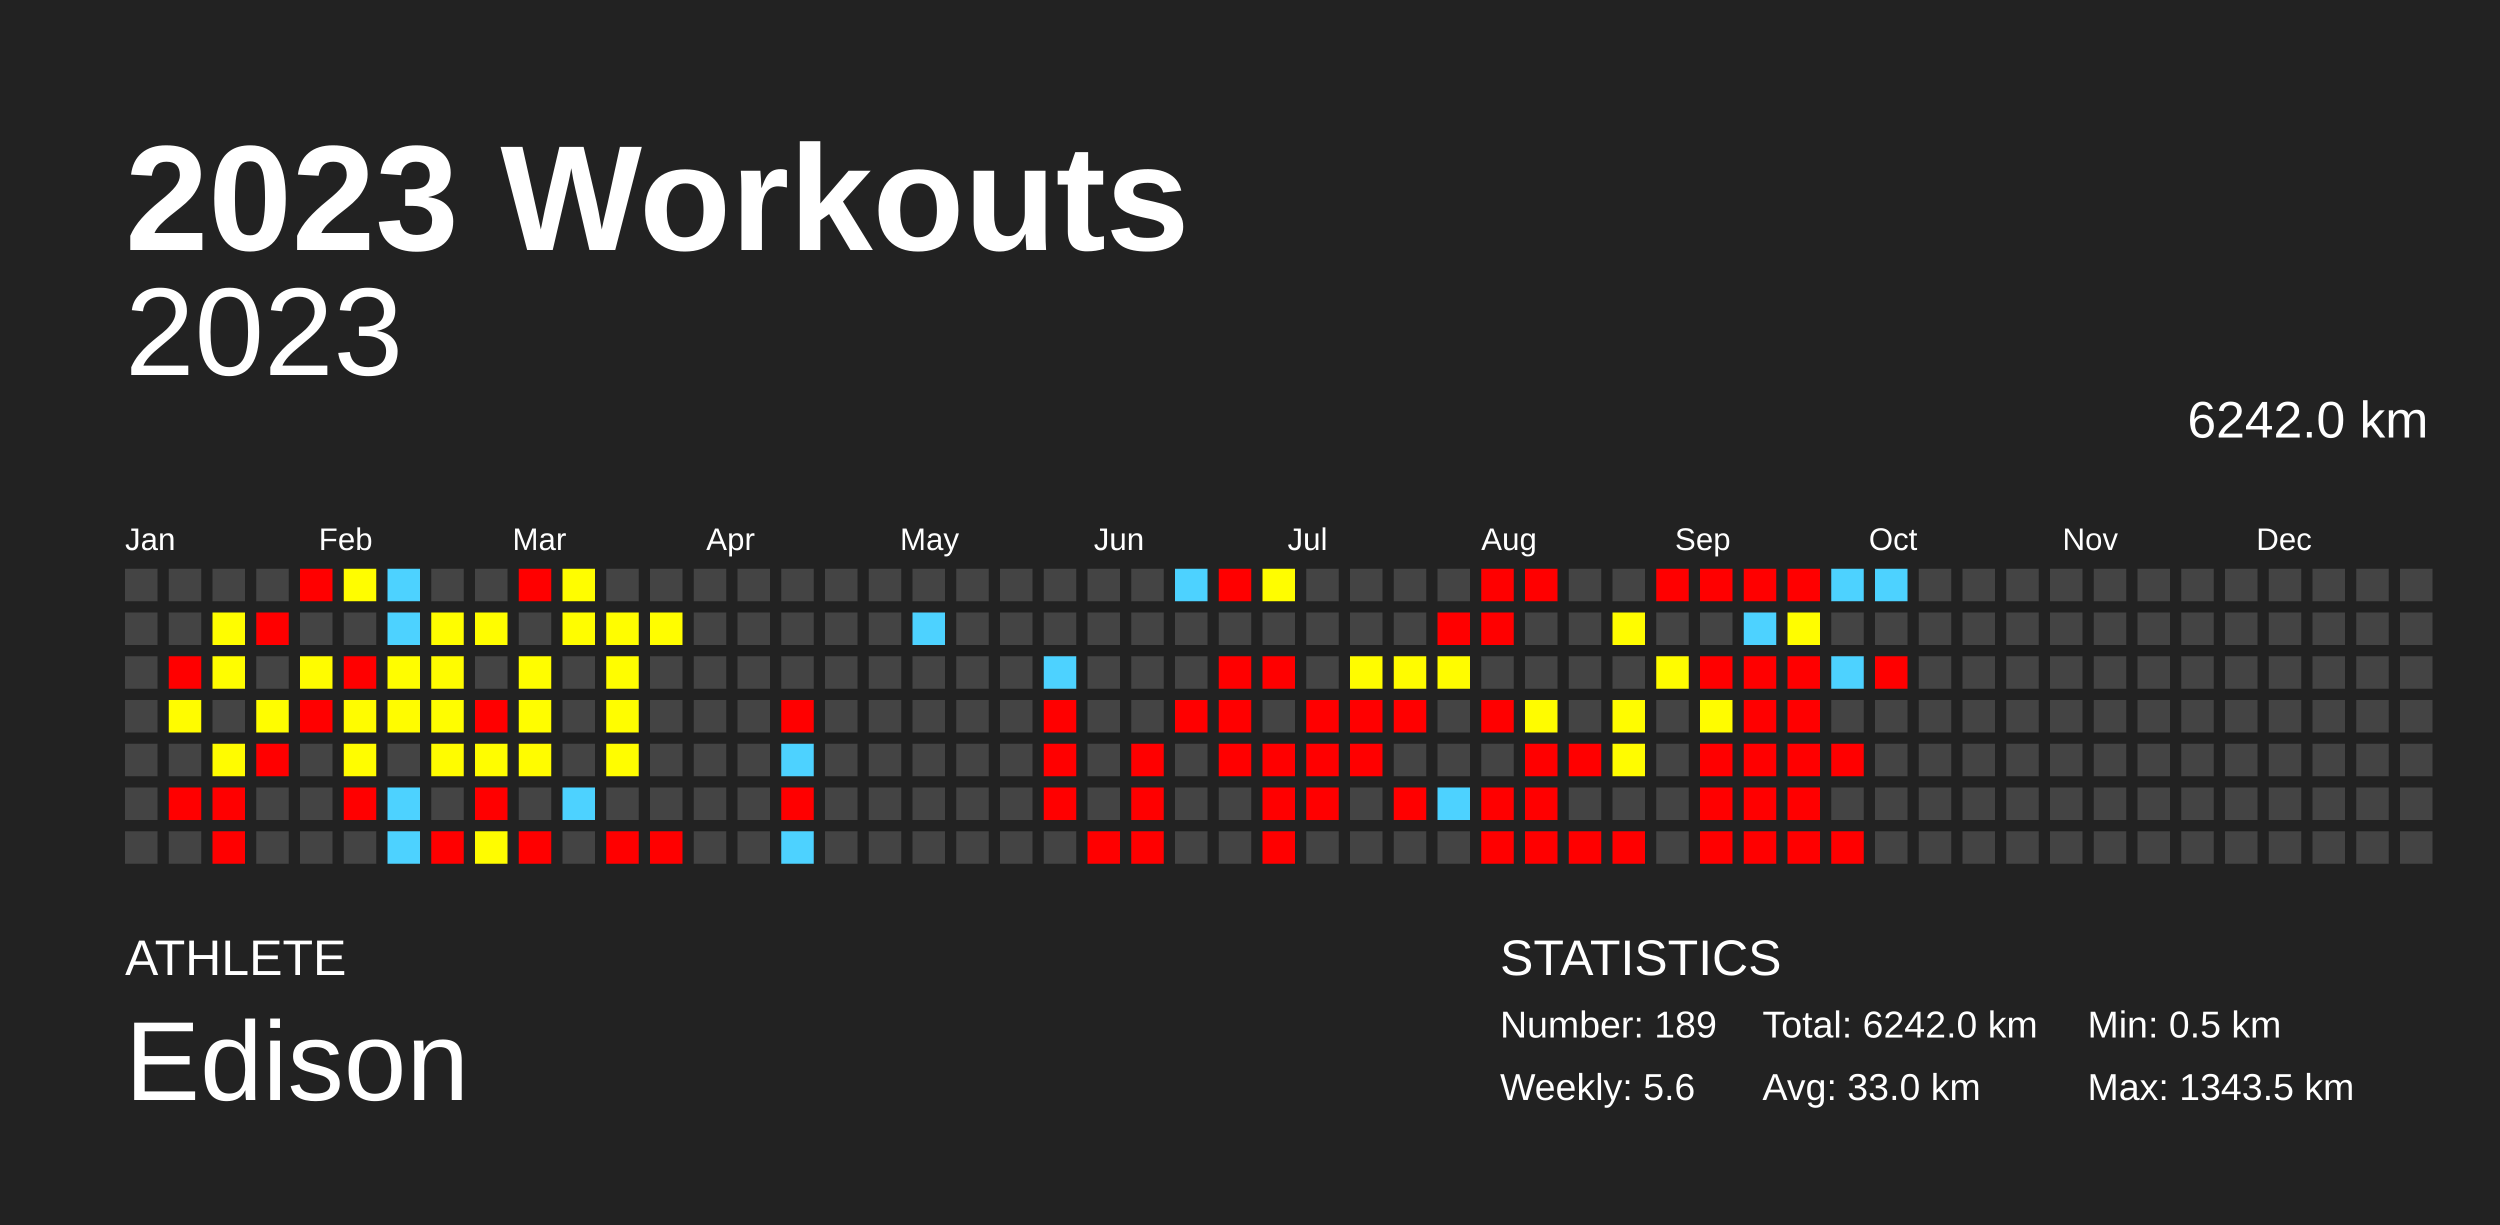
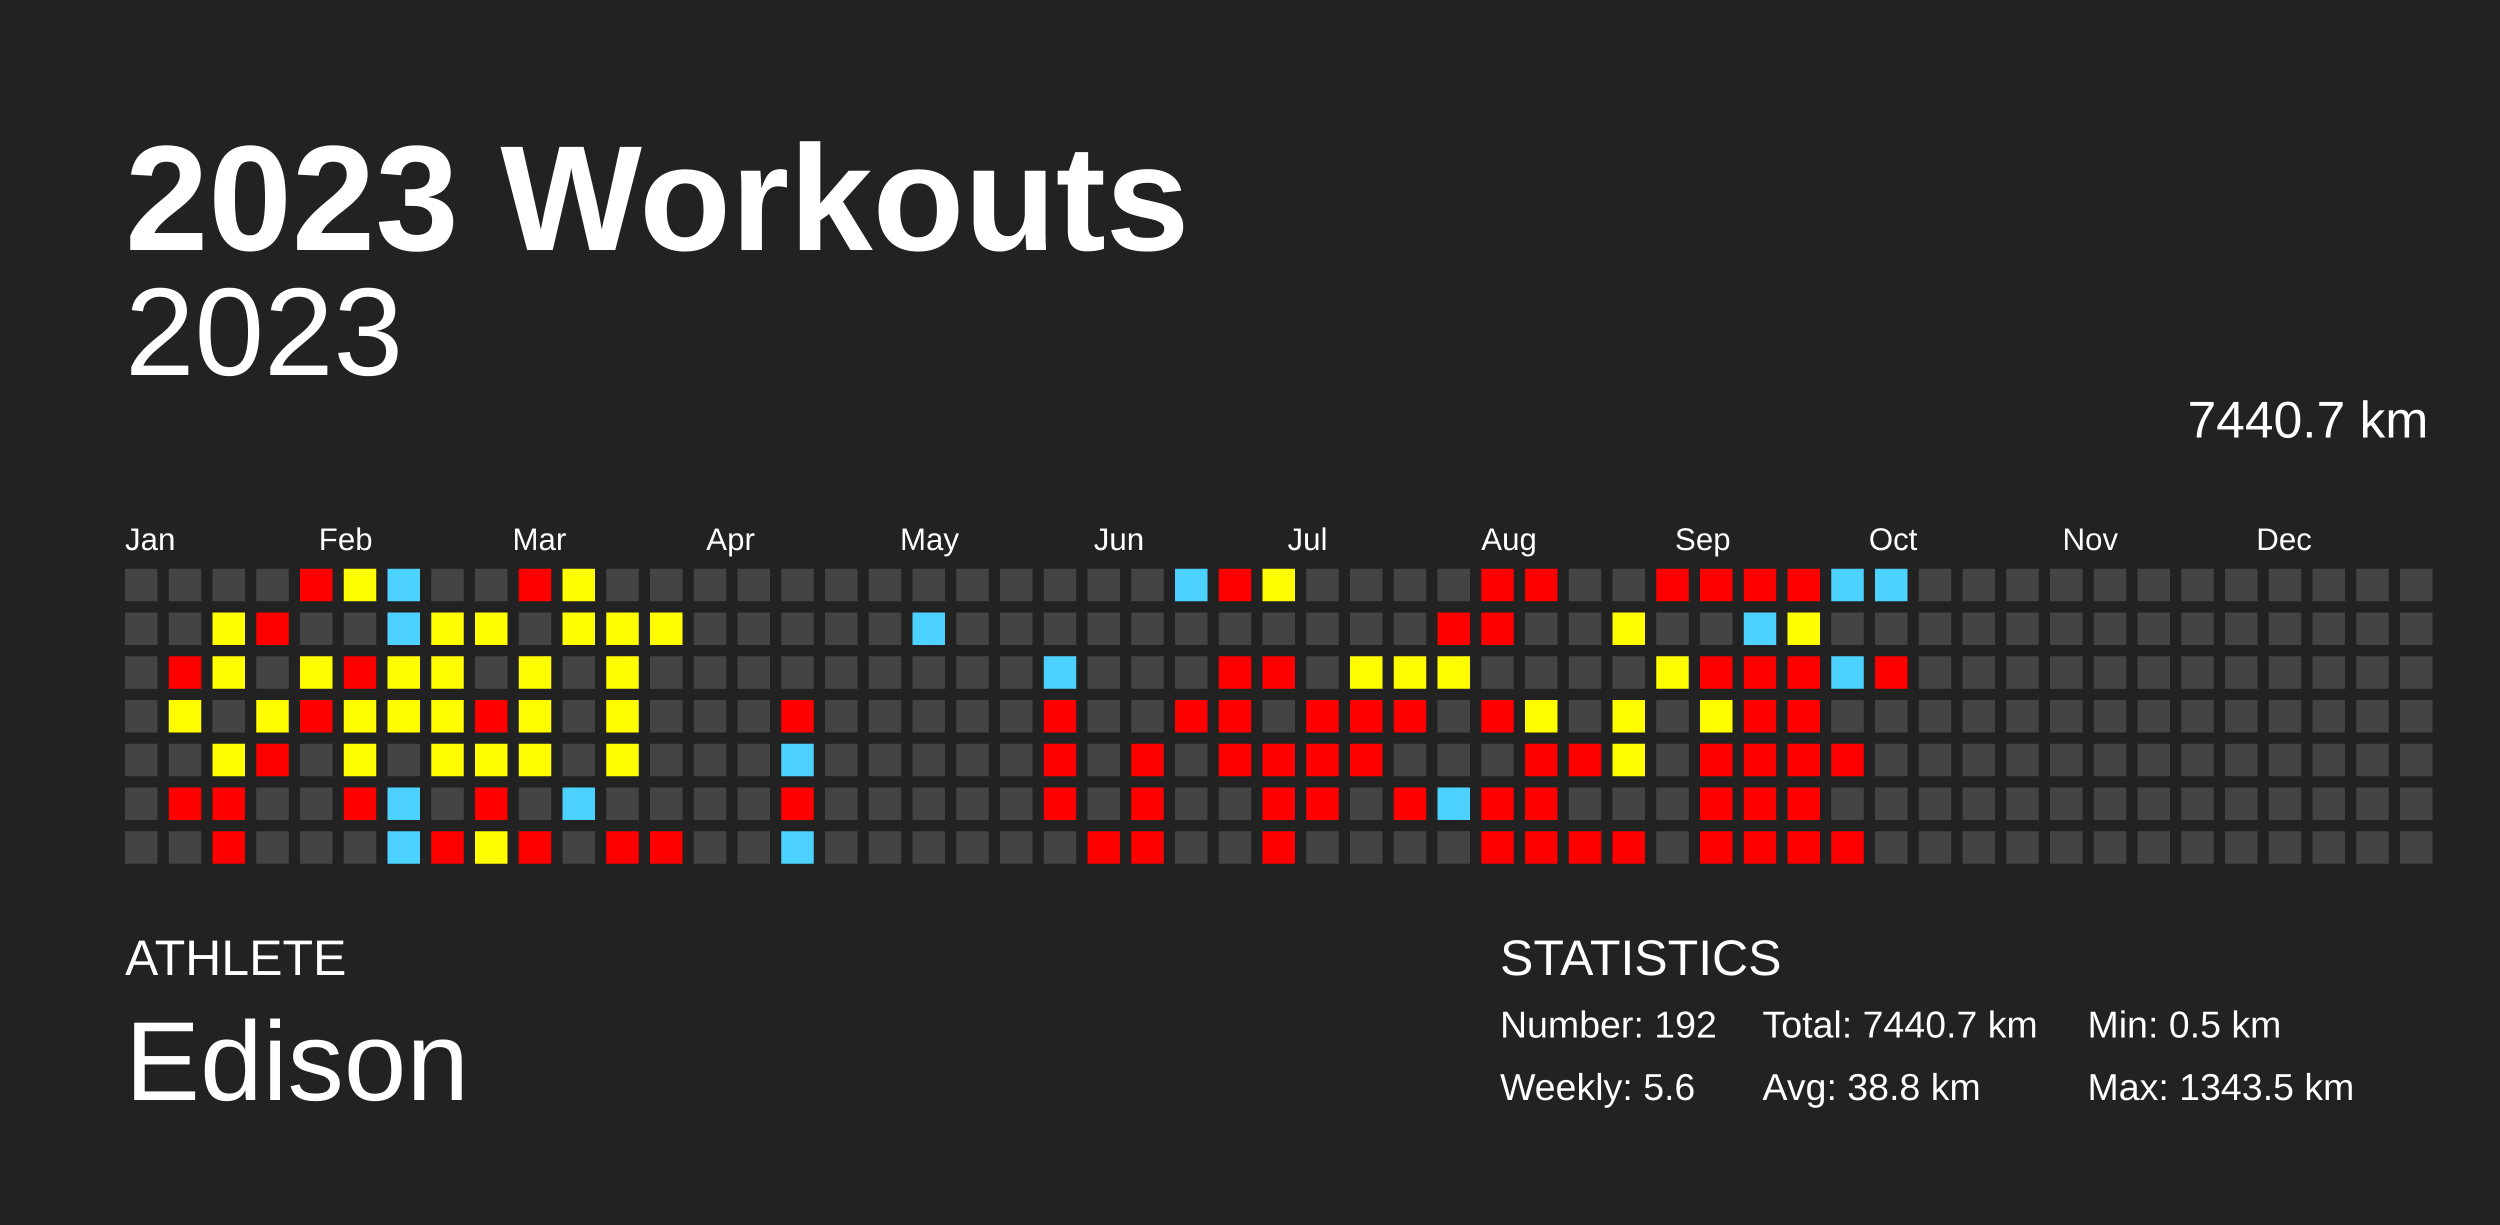
<svg xmlns="http://www.w3.org/2000/svg" baseProfile="full" height="98mm" version="1.1" viewBox="0,0,200,98" width="200mm">
  <defs />
  <rect fill="#222222" height="98" width="200" x="0" y="0" />
  <text fill="#FFFFFF" style="font-size:12px; font-family:Arial; font-weight:bold;" x="10" y="20">2023 Workouts</text>
  <text fill="#FFFFFF" style="font-size:4px; font-family:Arial" x="10" y="78">ATHLETE</text>
  <text fill="#FFFFFF" style="font-size:9px; font-family:Arial" x="10" y="88">Edison</text>
  <text fill="#FFFFFF" style="font-size:4px; font-family:Arial" x="120" y="78">STATISTICS</text>
-   <text fill="#FFFFFF" style="font-size:3px; font-family:Arial" x="120" y="83">Number: 189</text>
+   <text fill="#FFFFFF" style="font-size:3px; font-family:Arial" x="120" y="83">Number: 192</text>
  <text fill="#FFFFFF" style="font-size:3px; font-family:Arial" x="120" y="88">Weekly: 5.6</text>
-   <text fill="#FFFFFF" style="font-size:3px; font-family:Arial" x="141" y="83">Total: 6242.0 km</text>
-   <text fill="#FFFFFF" style="font-size:3px; font-family:Arial" x="141" y="88">Avg: 33.0 km</text>
+   <text fill="#FFFFFF" style="font-size:3px; font-family:Arial" x="141" y="83">Total: 7440.7 km</text>
+   <text fill="#FFFFFF" style="font-size:3px; font-family:Arial" x="141" y="88">Avg: 38.8 km</text>
  <text fill="#FFFFFF" style="font-size:3px; font-family:Arial" x="167" y="83">Min: 0.5 km</text>
  <text fill="#FFFFFF" style="font-size:3px; font-family:Arial" x="167" y="88">Max: 1343.5 km</text>
  <text alignment-baseline="hanging" fill="#FFFFFF" style="font-size:10.0px; font-family:Arial;" x="10" y="30">2023</text>
-   <text alignment-baseline="hanging" fill="#FFFFFF" style="font-size:4.125px; font-family:Arial;" x="175" y="35">6242.0 km</text>
+   <text alignment-baseline="hanging" fill="#FFFFFF" style="font-size:4.125px; font-family:Arial;" x="175" y="35">7440.7 km</text>
  <text fill="#FFFFFF" style="font-size:2.5px; font-family:Arial" x="10.0" y="44">Jan</text>
  <text fill="#FFFFFF" style="font-size:2.5px; font-family:Arial" x="25.5" y="44">Feb</text>
  <text fill="#FFFFFF" style="font-size:2.5px; font-family:Arial" x="41.0" y="44">Mar</text>
  <text fill="#FFFFFF" style="font-size:2.5px; font-family:Arial" x="56.5" y="44">Apr</text>
  <text fill="#FFFFFF" style="font-size:2.5px; font-family:Arial" x="72.0" y="44">May</text>
  <text fill="#FFFFFF" style="font-size:2.5px; font-family:Arial" x="87.5" y="44">Jun</text>
  <text fill="#FFFFFF" style="font-size:2.5px; font-family:Arial" x="103.0" y="44">Jul</text>
  <text fill="#FFFFFF" style="font-size:2.5px; font-family:Arial" x="118.5" y="44">Aug</text>
  <text fill="#FFFFFF" style="font-size:2.5px; font-family:Arial" x="134.0" y="44">Sep</text>
  <text fill="#FFFFFF" style="font-size:2.5px; font-family:Arial" x="149.5" y="44">Oct</text>
  <text fill="#FFFFFF" style="font-size:2.5px; font-family:Arial" x="165.0" y="44">Nov</text>
  <text fill="#FFFFFF" style="font-size:2.5px; font-family:Arial" x="180.5" y="44">Dec</text>
  <rect fill="#444444" height="2.6" width="2.6" x="10.0" y="45.5" />
  <rect fill="#444444" height="2.6" width="2.6" x="10.0" y="49.0" />
  <rect fill="#444444" height="2.6" width="2.6" x="10.0" y="52.5" />
  <rect fill="#444444" height="2.6" width="2.6" x="10.0" y="56.0" />
  <rect fill="#444444" height="2.6" width="2.6" x="10.0" y="59.5" />
  <rect fill="#444444" height="2.6" width="2.6" x="10.0" y="63.0" />
  <rect fill="#444444" height="2.6" width="2.6" x="10.0" y="66.5" />
  <rect fill="#444444" height="2.6" width="2.6" x="13.5" y="45.5" />
  <rect fill="#444444" height="2.6" width="2.6" x="13.5" y="49.0" />
  <rect fill="red" height="2.6" width="2.6" x="13.5" y="52.5" />
  <rect fill="#fffc00" height="2.6" width="2.6" x="13.5" y="56.0" />
  <rect fill="#444444" height="2.6" width="2.6" x="13.5" y="59.5" />
  <rect fill="red" height="2.6" width="2.6" x="13.5" y="63.0" />
  <rect fill="#444444" height="2.6" width="2.6" x="13.5" y="66.5" />
  <rect fill="#444444" height="2.6" width="2.6" x="17.0" y="45.5" />
  <rect fill="#fffd00" height="2.6" width="2.6" x="17.0" y="49.0" />
  <rect fill="#fffd00" height="2.6" width="2.6" x="17.0" y="52.5" />
  <rect fill="#444444" height="2.6" width="2.6" x="17.0" y="56.0" />
  <rect fill="#fffc00" height="2.6" width="2.6" x="17.0" y="59.5" />
  <rect fill="red" height="2.6" width="2.6" x="17.0" y="63.0" />
  <rect fill="red" height="2.6" width="2.6" x="17.0" y="66.5" />
  <rect fill="#444444" height="2.6" width="2.6" x="20.5" y="45.5" />
  <rect fill="red" height="2.6" width="2.6" x="20.5" y="49.0" />
  <rect fill="#444444" height="2.6" width="2.6" x="20.5" y="52.5" />
  <rect fill="#fffd00" height="2.6" width="2.6" x="20.5" y="56.0" />
  <rect fill="red" height="2.6" width="2.6" x="20.5" y="59.5" />
  <rect fill="#444444" height="2.6" width="2.6" x="20.5" y="63.0" />
  <rect fill="#444444" height="2.6" width="2.6" x="20.5" y="66.5" />
  <rect fill="red" height="2.6" width="2.6" x="24.0" y="45.5" />
  <rect fill="#444444" height="2.6" width="2.6" x="24.0" y="49.0" />
  <rect fill="#fffc00" height="2.6" width="2.6" x="24.0" y="52.5" />
  <rect fill="red" height="2.6" width="2.6" x="24.0" y="56.0" />
  <rect fill="#444444" height="2.6" width="2.6" x="24.0" y="59.5" />
  <rect fill="#444444" height="2.6" width="2.6" x="24.0" y="63.0" />
  <rect fill="#444444" height="2.6" width="2.6" x="24.0" y="66.5" />
  <rect fill="#fffd00" height="2.6" width="2.6" x="27.5" y="45.5" />
  <rect fill="#444444" height="2.6" width="2.6" x="27.5" y="49.0" />
  <rect fill="red" height="2.6" width="2.6" x="27.5" y="52.5" />
  <rect fill="#fffc00" height="2.6" width="2.6" x="27.5" y="56.0" />
  <rect fill="#fffd00" height="2.6" width="2.6" x="27.5" y="59.5" />
  <rect fill="red" height="2.6" width="2.6" x="27.5" y="63.0" />
  <rect fill="#444444" height="2.6" width="2.6" x="27.5" y="66.5" />
  <rect fill="#4dd2ff" height="2.6" width="2.6" x="31.0" y="45.5" />
  <rect fill="#4dd2ff" height="2.6" width="2.6" x="31.0" y="49.0" />
  <rect fill="#fffd00" height="2.6" width="2.6" x="31.0" y="52.5" />
  <rect fill="#fffc00" height="2.6" width="2.6" x="31.0" y="56.0" />
  <rect fill="#444444" height="2.6" width="2.6" x="31.0" y="59.5" />
  <rect fill="#4dd2ff" height="2.6" width="2.6" x="31.0" y="63.0" />
  <rect fill="#4dd2ff" height="2.6" width="2.6" x="31.0" y="66.5" />
  <rect fill="#444444" height="2.6" width="2.6" x="34.5" y="45.5" />
  <rect fill="#fffd00" height="2.6" width="2.6" x="34.5" y="49.0" />
  <rect fill="#fffc00" height="2.6" width="2.6" x="34.5" y="52.5" />
  <rect fill="#fffd00" height="2.6" width="2.6" x="34.5" y="56.0" />
  <rect fill="#fffc00" height="2.6" width="2.6" x="34.5" y="59.5" />
  <rect fill="#444444" height="2.6" width="2.6" x="34.5" y="63.0" />
  <rect fill="red" height="2.6" width="2.6" x="34.5" y="66.5" />
  <rect fill="#444444" height="2.6" width="2.6" x="38.0" y="45.5" />
  <rect fill="#fffd00" height="2.6" width="2.6" x="38.0" y="49.0" />
  <rect fill="#444444" height="2.6" width="2.6" x="38.0" y="52.5" />
  <rect fill="red" height="2.6" width="2.6" x="38.0" y="56.0" />
  <rect fill="#fffd00" height="2.6" width="2.6" x="38.0" y="59.5" />
  <rect fill="red" height="2.6" width="2.6" x="38.0" y="63.0" />
  <rect fill="#fffc00" height="2.6" width="2.6" x="38.0" y="66.5" />
  <rect fill="red" height="2.6" width="2.6" x="41.5" y="45.5" />
  <rect fill="#444444" height="2.6" width="2.6" x="41.5" y="49.0" />
  <rect fill="#fffd00" height="2.6" width="2.6" x="41.5" y="52.5" />
  <rect fill="#fffd00" height="2.6" width="2.6" x="41.5" y="56.0" />
  <rect fill="#fffc00" height="2.6" width="2.6" x="41.5" y="59.5" />
  <rect fill="#444444" height="2.6" width="2.6" x="41.5" y="63.0" />
  <rect fill="red" height="2.6" width="2.6" x="41.5" y="66.5" />
  <rect fill="#fffd00" height="2.6" width="2.6" x="45.0" y="45.5" />
  <rect fill="#fffd00" height="2.6" width="2.6" x="45.0" y="49.0" />
  <rect fill="#444444" height="2.6" width="2.6" x="45.0" y="52.5" />
  <rect fill="#444444" height="2.6" width="2.6" x="45.0" y="56.0" />
  <rect fill="#444444" height="2.6" width="2.6" x="45.0" y="59.5" />
  <rect fill="#4dd2ff" height="2.6" width="2.6" x="45.0" y="63.0" />
  <rect fill="#444444" height="2.6" width="2.6" x="45.0" y="66.5" />
  <rect fill="#444444" height="2.6" width="2.6" x="48.5" y="45.5" />
  <rect fill="#fffd00" height="2.6" width="2.6" x="48.5" y="49.0" />
  <rect fill="#fffd00" height="2.6" width="2.6" x="48.5" y="52.5" />
  <rect fill="#fffd00" height="2.6" width="2.6" x="48.5" y="56.0" />
  <rect fill="#fffd00" height="2.6" width="2.6" x="48.5" y="59.5" />
  <rect fill="#444444" height="2.6" width="2.6" x="48.5" y="63.0" />
  <rect fill="red" height="2.6" width="2.6" x="48.5" y="66.5" />
  <rect fill="#444444" height="2.6" width="2.6" x="52.0" y="45.5" />
  <rect fill="#fffd00" height="2.6" width="2.6" x="52.0" y="49.0" />
  <rect fill="#444444" height="2.6" width="2.6" x="52.0" y="52.5" />
  <rect fill="#444444" height="2.6" width="2.6" x="52.0" y="56.0" />
  <rect fill="#444444" height="2.6" width="2.6" x="52.0" y="59.5" />
  <rect fill="#444444" height="2.6" width="2.6" x="52.0" y="63.0" />
  <rect fill="red" height="2.6" width="2.6" x="52.0" y="66.5" />
  <rect fill="#444444" height="2.6" width="2.6" x="55.5" y="45.5" />
  <rect fill="#444444" height="2.6" width="2.6" x="55.5" y="49.0" />
  <rect fill="#444444" height="2.6" width="2.6" x="55.5" y="52.5" />
  <rect fill="#444444" height="2.6" width="2.6" x="55.5" y="56.0" />
  <rect fill="#444444" height="2.6" width="2.6" x="55.5" y="59.5" />
  <rect fill="#444444" height="2.6" width="2.6" x="55.5" y="63.0" />
  <rect fill="#444444" height="2.6" width="2.6" x="55.5" y="66.5" />
  <rect fill="#444444" height="2.6" width="2.6" x="59.0" y="45.5" />
  <rect fill="#444444" height="2.6" width="2.6" x="59.0" y="49.0" />
  <rect fill="#444444" height="2.6" width="2.6" x="59.0" y="52.5" />
  <rect fill="#444444" height="2.6" width="2.6" x="59.0" y="56.0" />
  <rect fill="#444444" height="2.6" width="2.6" x="59.0" y="59.5" />
  <rect fill="#444444" height="2.6" width="2.6" x="59.0" y="63.0" />
  <rect fill="#444444" height="2.6" width="2.6" x="59.0" y="66.5" />
  <rect fill="#444444" height="2.6" width="2.6" x="62.5" y="45.5" />
  <rect fill="#444444" height="2.6" width="2.6" x="62.5" y="49.0" />
  <rect fill="#444444" height="2.6" width="2.6" x="62.5" y="52.5" />
  <rect fill="red" height="2.6" width="2.6" x="62.5" y="56.0" />
  <rect fill="#4dd2ff" height="2.6" width="2.6" x="62.5" y="59.5" />
  <rect fill="red" height="2.6" width="2.6" x="62.5" y="63.0" />
  <rect fill="#4dd2ff" height="2.6" width="2.6" x="62.5" y="66.5" />
  <rect fill="#444444" height="2.6" width="2.6" x="66.0" y="45.5" />
  <rect fill="#444444" height="2.6" width="2.6" x="66.0" y="49.0" />
  <rect fill="#444444" height="2.6" width="2.6" x="66.0" y="52.5" />
  <rect fill="#444444" height="2.6" width="2.6" x="66.0" y="56.0" />
  <rect fill="#444444" height="2.6" width="2.6" x="66.0" y="59.5" />
  <rect fill="#444444" height="2.6" width="2.6" x="66.0" y="63.0" />
  <rect fill="#444444" height="2.6" width="2.6" x="66.0" y="66.5" />
  <rect fill="#444444" height="2.6" width="2.6" x="69.5" y="45.5" />
  <rect fill="#444444" height="2.6" width="2.6" x="69.5" y="49.0" />
  <rect fill="#444444" height="2.6" width="2.6" x="69.5" y="52.5" />
  <rect fill="#444444" height="2.6" width="2.6" x="69.5" y="56.0" />
  <rect fill="#444444" height="2.6" width="2.6" x="69.5" y="59.5" />
  <rect fill="#444444" height="2.6" width="2.6" x="69.5" y="63.0" />
  <rect fill="#444444" height="2.6" width="2.6" x="69.5" y="66.5" />
  <rect fill="#444444" height="2.6" width="2.6" x="73.0" y="45.5" />
  <rect fill="#4dd2ff" height="2.6" width="2.6" x="73.0" y="49.0" />
  <rect fill="#444444" height="2.6" width="2.6" x="73.0" y="52.5" />
  <rect fill="#444444" height="2.6" width="2.6" x="73.0" y="56.0" />
  <rect fill="#444444" height="2.6" width="2.6" x="73.0" y="59.5" />
  <rect fill="#444444" height="2.6" width="2.6" x="73.0" y="63.0" />
  <rect fill="#444444" height="2.6" width="2.6" x="73.0" y="66.5" />
  <rect fill="#444444" height="2.6" width="2.6" x="76.5" y="45.5" />
  <rect fill="#444444" height="2.6" width="2.6" x="76.5" y="49.0" />
  <rect fill="#444444" height="2.6" width="2.6" x="76.5" y="52.5" />
  <rect fill="#444444" height="2.6" width="2.6" x="76.5" y="56.0" />
  <rect fill="#444444" height="2.6" width="2.6" x="76.5" y="59.5" />
  <rect fill="#444444" height="2.6" width="2.6" x="76.5" y="63.0" />
  <rect fill="#444444" height="2.6" width="2.6" x="76.5" y="66.5" />
  <rect fill="#444444" height="2.6" width="2.6" x="80.0" y="45.5" />
  <rect fill="#444444" height="2.6" width="2.6" x="80.0" y="49.0" />
  <rect fill="#444444" height="2.6" width="2.6" x="80.0" y="52.5" />
  <rect fill="#444444" height="2.6" width="2.6" x="80.0" y="56.0" />
  <rect fill="#444444" height="2.6" width="2.6" x="80.0" y="59.5" />
  <rect fill="#444444" height="2.6" width="2.6" x="80.0" y="63.0" />
  <rect fill="#444444" height="2.6" width="2.6" x="80.0" y="66.5" />
  <rect fill="#444444" height="2.6" width="2.6" x="83.5" y="45.5" />
  <rect fill="#444444" height="2.6" width="2.6" x="83.5" y="49.0" />
  <rect fill="#4dd2ff" height="2.6" width="2.6" x="83.5" y="52.5" />
  <rect fill="red" height="2.6" width="2.6" x="83.5" y="56.0" />
  <rect fill="red" height="2.6" width="2.6" x="83.5" y="59.5" />
  <rect fill="red" height="2.6" width="2.6" x="83.5" y="63.0" />
  <rect fill="#444444" height="2.6" width="2.6" x="83.5" y="66.5" />
  <rect fill="#444444" height="2.6" width="2.6" x="87.0" y="45.5" />
  <rect fill="#444444" height="2.6" width="2.6" x="87.0" y="49.0" />
  <rect fill="#444444" height="2.6" width="2.6" x="87.0" y="52.5" />
  <rect fill="#444444" height="2.6" width="2.6" x="87.0" y="56.0" />
  <rect fill="#444444" height="2.6" width="2.6" x="87.0" y="59.5" />
  <rect fill="#444444" height="2.6" width="2.6" x="87.0" y="63.0" />
  <rect fill="red" height="2.6" width="2.6" x="87.0" y="66.5" />
  <rect fill="#444444" height="2.6" width="2.6" x="90.5" y="45.5" />
  <rect fill="#444444" height="2.6" width="2.6" x="90.5" y="49.0" />
  <rect fill="#444444" height="2.6" width="2.6" x="90.5" y="52.5" />
  <rect fill="#444444" height="2.6" width="2.6" x="90.5" y="56.0" />
  <rect fill="red" height="2.6" width="2.6" x="90.5" y="59.5" />
  <rect fill="red" height="2.6" width="2.6" x="90.5" y="63.0" />
  <rect fill="red" height="2.6" width="2.6" x="90.5" y="66.5" />
  <rect fill="#4dd2ff" height="2.6" width="2.6" x="94.0" y="45.5" />
  <rect fill="#444444" height="2.6" width="2.6" x="94.0" y="49.0" />
  <rect fill="#444444" height="2.6" width="2.6" x="94.0" y="52.5" />
  <rect fill="red" height="2.6" width="2.6" x="94.0" y="56.0" />
  <rect fill="#444444" height="2.6" width="2.6" x="94.0" y="59.5" />
  <rect fill="#444444" height="2.6" width="2.6" x="94.0" y="63.0" />
  <rect fill="#444444" height="2.6" width="2.6" x="94.0" y="66.5" />
  <rect fill="red" height="2.6" width="2.6" x="97.5" y="45.5" />
  <rect fill="#444444" height="2.6" width="2.6" x="97.5" y="49.0" />
  <rect fill="red" height="2.6" width="2.6" x="97.5" y="52.5" />
  <rect fill="red" height="2.6" width="2.6" x="97.5" y="56.0" />
  <rect fill="red" height="2.6" width="2.6" x="97.5" y="59.5" />
  <rect fill="#444444" height="2.6" width="2.6" x="97.5" y="63.0" />
  <rect fill="#444444" height="2.6" width="2.6" x="97.5" y="66.5" />
  <rect fill="#fffd00" height="2.6" width="2.6" x="101.0" y="45.5" />
  <rect fill="#444444" height="2.6" width="2.6" x="101.0" y="49.0" />
  <rect fill="red" height="2.6" width="2.6" x="101.0" y="52.5" />
  <rect fill="#444444" height="2.6" width="2.6" x="101.0" y="56.0" />
  <rect fill="red" height="2.6" width="2.6" x="101.0" y="59.5" />
  <rect fill="red" height="2.6" width="2.6" x="101.0" y="63.0" />
  <rect fill="red" height="2.6" width="2.6" x="101.0" y="66.5" />
  <rect fill="#444444" height="2.6" width="2.6" x="104.5" y="45.5" />
  <rect fill="#444444" height="2.6" width="2.6" x="104.5" y="49.0" />
  <rect fill="#444444" height="2.6" width="2.6" x="104.5" y="52.5" />
  <rect fill="red" height="2.6" width="2.6" x="104.5" y="56.0" />
  <rect fill="red" height="2.6" width="2.6" x="104.5" y="59.5" />
  <rect fill="red" height="2.6" width="2.6" x="104.5" y="63.0" />
  <rect fill="#444444" height="2.6" width="2.6" x="104.5" y="66.5" />
  <rect fill="#444444" height="2.6" width="2.6" x="108.0" y="45.5" />
  <rect fill="#444444" height="2.6" width="2.6" x="108.0" y="49.0" />
  <rect fill="#fffc00" height="2.6" width="2.6" x="108.0" y="52.5" />
  <rect fill="red" height="2.6" width="2.6" x="108.0" y="56.0" />
  <rect fill="red" height="2.6" width="2.6" x="108.0" y="59.5" />
  <rect fill="#444444" height="2.6" width="2.6" x="108.0" y="63.0" />
  <rect fill="#444444" height="2.6" width="2.6" x="108.0" y="66.5" />
  <rect fill="#444444" height="2.6" width="2.6" x="111.5" y="45.5" />
  <rect fill="#444444" height="2.6" width="2.6" x="111.5" y="49.0" />
  <rect fill="#fffc00" height="2.6" width="2.6" x="111.5" y="52.5" />
  <rect fill="red" height="2.6" width="2.6" x="111.5" y="56.0" />
  <rect fill="#444444" height="2.6" width="2.6" x="111.5" y="59.5" />
  <rect fill="red" height="2.6" width="2.6" x="111.5" y="63.0" />
  <rect fill="#444444" height="2.6" width="2.6" x="111.5" y="66.5" />
  <rect fill="#444444" height="2.6" width="2.6" x="115.0" y="45.5" />
  <rect fill="red" height="2.6" width="2.6" x="115.0" y="49.0" />
  <rect fill="#fffc00" height="2.6" width="2.6" x="115.0" y="52.5" />
  <rect fill="#444444" height="2.6" width="2.6" x="115.0" y="56.0" />
  <rect fill="#444444" height="2.6" width="2.6" x="115.0" y="59.5" />
  <rect fill="#4dd2ff" height="2.6" width="2.6" x="115.0" y="63.0" />
  <rect fill="#444444" height="2.6" width="2.6" x="115.0" y="66.5" />
  <rect fill="red" height="2.6" width="2.6" x="118.5" y="45.5" />
  <rect fill="red" height="2.6" width="2.6" x="118.5" y="49.0" />
  <rect fill="#444444" height="2.6" width="2.6" x="118.5" y="52.5" />
  <rect fill="red" height="2.6" width="2.6" x="118.5" y="56.0" />
  <rect fill="#444444" height="2.6" width="2.6" x="118.5" y="59.5" />
  <rect fill="red" height="2.6" width="2.6" x="118.5" y="63.0" />
  <rect fill="red" height="2.6" width="2.6" x="118.5" y="66.5" />
  <rect fill="red" height="2.6" width="2.6" x="122.0" y="45.5" />
  <rect fill="#444444" height="2.6" width="2.6" x="122.0" y="49.0" />
  <rect fill="#444444" height="2.6" width="2.6" x="122.0" y="52.5" />
  <rect fill="#fffc00" height="2.6" width="2.6" x="122.0" y="56.0" />
  <rect fill="red" height="2.6" width="2.6" x="122.0" y="59.5" />
  <rect fill="red" height="2.6" width="2.6" x="122.0" y="63.0" />
  <rect fill="red" height="2.6" width="2.6" x="122.0" y="66.5" />
  <rect fill="#444444" height="2.6" width="2.6" x="125.5" y="45.5" />
  <rect fill="#444444" height="2.6" width="2.6" x="125.5" y="49.0" />
  <rect fill="#444444" height="2.6" width="2.6" x="125.5" y="52.5" />
  <rect fill="#444444" height="2.6" width="2.6" x="125.5" y="56.0" />
  <rect fill="red" height="2.6" width="2.6" x="125.5" y="59.5" />
  <rect fill="#444444" height="2.6" width="2.6" x="125.5" y="63.0" />
  <rect fill="red" height="2.6" width="2.6" x="125.5" y="66.5" />
  <rect fill="#444444" height="2.6" width="2.6" x="129.0" y="45.5" />
  <rect fill="#fffc00" height="2.6" width="2.6" x="129.0" y="49.0" />
  <rect fill="#444444" height="2.6" width="2.6" x="129.0" y="52.5" />
  <rect fill="#fffc00" height="2.6" width="2.6" x="129.0" y="56.0" />
  <rect fill="#fffc00" height="2.6" width="2.6" x="129.0" y="59.5" />
  <rect fill="#444444" height="2.6" width="2.6" x="129.0" y="63.0" />
  <rect fill="red" height="2.6" width="2.6" x="129.0" y="66.5" />
  <rect fill="red" height="2.6" width="2.6" x="132.5" y="45.5" />
  <rect fill="#444444" height="2.6" width="2.6" x="132.5" y="49.0" />
  <rect fill="#fffc00" height="2.6" width="2.6" x="132.5" y="52.5" />
  <rect fill="#444444" height="2.6" width="2.6" x="132.5" y="56.0" />
  <rect fill="#444444" height="2.6" width="2.6" x="132.5" y="59.5" />
  <rect fill="#444444" height="2.6" width="2.6" x="132.5" y="63.0" />
  <rect fill="#444444" height="2.6" width="2.6" x="132.5" y="66.5" />
  <rect fill="red" height="2.6" width="2.6" x="136.0" y="45.5" />
  <rect fill="#444444" height="2.6" width="2.6" x="136.0" y="49.0" />
  <rect fill="red" height="2.6" width="2.6" x="136.0" y="52.5" />
  <rect fill="#fffc00" height="2.6" width="2.6" x="136.0" y="56.0" />
  <rect fill="red" height="2.6" width="2.6" x="136.0" y="59.5" />
  <rect fill="red" height="2.6" width="2.6" x="136.0" y="63.0" />
  <rect fill="red" height="2.6" width="2.6" x="136.0" y="66.5" />
  <rect fill="red" height="2.6" width="2.6" x="139.5" y="45.5" />
  <rect fill="#4dd2ff" height="2.6" width="2.6" x="139.5" y="49.0" />
  <rect fill="red" height="2.6" width="2.6" x="139.5" y="52.5" />
  <rect fill="red" height="2.6" width="2.6" x="139.5" y="56.0" />
  <rect fill="red" height="2.6" width="2.6" x="139.5" y="59.5" />
  <rect fill="red" height="2.6" width="2.6" x="139.5" y="63.0" />
  <rect fill="red" height="2.6" width="2.6" x="139.5" y="66.5" />
  <rect fill="red" height="2.6" width="2.6" x="143.0" y="45.5" />
  <rect fill="#fffd00" height="2.6" width="2.6" x="143.0" y="49.0" />
  <rect fill="red" height="2.6" width="2.6" x="143.0" y="52.5" />
  <rect fill="red" height="2.6" width="2.6" x="143.0" y="56.0" />
  <rect fill="red" height="2.6" width="2.6" x="143.0" y="59.5" />
  <rect fill="red" height="2.6" width="2.6" x="143.0" y="63.0" />
  <rect fill="red" height="2.6" width="2.6" x="143.0" y="66.5" />
  <rect fill="#4dd2ff" height="2.6" width="2.6" x="146.5" y="45.5" />
  <rect fill="#444444" height="2.6" width="2.6" x="146.5" y="49.0" />
  <rect fill="#4dd2ff" height="2.6" width="2.6" x="146.5" y="52.5" />
  <rect fill="#444444" height="2.6" width="2.6" x="146.5" y="56.0" />
  <rect fill="red" height="2.6" width="2.6" x="146.5" y="59.5" />
  <rect fill="#444444" height="2.6" width="2.6" x="146.5" y="63.0" />
  <rect fill="red" height="2.6" width="2.6" x="146.5" y="66.5" />
  <rect fill="#4dd2ff" height="2.6" width="2.6" x="150.0" y="45.5" />
  <rect fill="#444444" height="2.6" width="2.6" x="150.0" y="49.0" />
  <rect fill="red" height="2.6" width="2.6" x="150.0" y="52.5" />
  <rect fill="#444444" height="2.6" width="2.6" x="150.0" y="56.0" />
  <rect fill="#444444" height="2.6" width="2.6" x="150.0" y="59.5" />
  <rect fill="#444444" height="2.6" width="2.6" x="150.0" y="63.0" />
  <rect fill="#444444" height="2.6" width="2.6" x="150.0" y="66.5" />
  <rect fill="#444444" height="2.6" width="2.6" x="153.5" y="45.5" />
  <rect fill="#444444" height="2.6" width="2.6" x="153.5" y="49.0" />
  <rect fill="#444444" height="2.6" width="2.6" x="153.5" y="52.5" />
  <rect fill="#444444" height="2.6" width="2.6" x="153.5" y="56.0" />
  <rect fill="#444444" height="2.6" width="2.6" x="153.5" y="59.5" />
  <rect fill="#444444" height="2.6" width="2.6" x="153.5" y="63.0" />
  <rect fill="#444444" height="2.6" width="2.6" x="153.5" y="66.5" />
  <rect fill="#444444" height="2.6" width="2.6" x="157.0" y="45.5" />
  <rect fill="#444444" height="2.6" width="2.6" x="157.0" y="49.0" />
  <rect fill="#444444" height="2.6" width="2.6" x="157.0" y="52.5" />
  <rect fill="#444444" height="2.6" width="2.6" x="157.0" y="56.0" />
  <rect fill="#444444" height="2.6" width="2.6" x="157.0" y="59.5" />
  <rect fill="#444444" height="2.6" width="2.6" x="157.0" y="63.0" />
  <rect fill="#444444" height="2.6" width="2.6" x="157.0" y="66.5" />
  <rect fill="#444444" height="2.6" width="2.6" x="160.5" y="45.5" />
  <rect fill="#444444" height="2.6" width="2.6" x="160.5" y="49.0" />
  <rect fill="#444444" height="2.6" width="2.6" x="160.5" y="52.5" />
  <rect fill="#444444" height="2.6" width="2.6" x="160.5" y="56.0" />
  <rect fill="#444444" height="2.6" width="2.6" x="160.5" y="59.5" />
  <rect fill="#444444" height="2.6" width="2.6" x="160.5" y="63.0" />
  <rect fill="#444444" height="2.6" width="2.6" x="160.5" y="66.5" />
  <rect fill="#444444" height="2.6" width="2.6" x="164.0" y="45.5" />
  <rect fill="#444444" height="2.6" width="2.6" x="164.0" y="49.0" />
  <rect fill="#444444" height="2.6" width="2.6" x="164.0" y="52.5" />
  <rect fill="#444444" height="2.6" width="2.6" x="164.0" y="56.0" />
  <rect fill="#444444" height="2.6" width="2.6" x="164.0" y="59.5" />
  <rect fill="#444444" height="2.6" width="2.6" x="164.0" y="63.0" />
  <rect fill="#444444" height="2.6" width="2.6" x="164.0" y="66.5" />
  <rect fill="#444444" height="2.6" width="2.6" x="167.5" y="45.5" />
  <rect fill="#444444" height="2.6" width="2.6" x="167.5" y="49.0" />
  <rect fill="#444444" height="2.6" width="2.6" x="167.5" y="52.5" />
  <rect fill="#444444" height="2.6" width="2.6" x="167.5" y="56.0" />
  <rect fill="#444444" height="2.6" width="2.6" x="167.5" y="59.5" />
  <rect fill="#444444" height="2.6" width="2.6" x="167.5" y="63.0" />
  <rect fill="#444444" height="2.6" width="2.6" x="167.5" y="66.5" />
  <rect fill="#444444" height="2.6" width="2.6" x="171.0" y="45.5" />
  <rect fill="#444444" height="2.6" width="2.6" x="171.0" y="49.0" />
  <rect fill="#444444" height="2.6" width="2.6" x="171.0" y="52.5" />
  <rect fill="#444444" height="2.6" width="2.6" x="171.0" y="56.0" />
  <rect fill="#444444" height="2.6" width="2.6" x="171.0" y="59.5" />
  <rect fill="#444444" height="2.6" width="2.6" x="171.0" y="63.0" />
  <rect fill="#444444" height="2.6" width="2.6" x="171.0" y="66.5" />
  <rect fill="#444444" height="2.6" width="2.6" x="174.5" y="45.5" />
  <rect fill="#444444" height="2.6" width="2.6" x="174.5" y="49.0" />
  <rect fill="#444444" height="2.6" width="2.6" x="174.5" y="52.5" />
  <rect fill="#444444" height="2.6" width="2.6" x="174.5" y="56.0" />
  <rect fill="#444444" height="2.6" width="2.6" x="174.5" y="59.5" />
  <rect fill="#444444" height="2.6" width="2.6" x="174.5" y="63.0" />
  <rect fill="#444444" height="2.6" width="2.6" x="174.5" y="66.5" />
  <rect fill="#444444" height="2.6" width="2.6" x="178.0" y="45.5" />
  <rect fill="#444444" height="2.6" width="2.6" x="178.0" y="49.0" />
  <rect fill="#444444" height="2.6" width="2.6" x="178.0" y="52.5" />
  <rect fill="#444444" height="2.6" width="2.6" x="178.0" y="56.0" />
  <rect fill="#444444" height="2.6" width="2.6" x="178.0" y="59.5" />
  <rect fill="#444444" height="2.6" width="2.6" x="178.0" y="63.0" />
  <rect fill="#444444" height="2.6" width="2.6" x="178.0" y="66.5" />
  <rect fill="#444444" height="2.6" width="2.6" x="181.5" y="45.5" />
  <rect fill="#444444" height="2.6" width="2.6" x="181.5" y="49.0" />
  <rect fill="#444444" height="2.6" width="2.6" x="181.5" y="52.5" />
  <rect fill="#444444" height="2.6" width="2.6" x="181.5" y="56.0" />
  <rect fill="#444444" height="2.6" width="2.6" x="181.5" y="59.5" />
  <rect fill="#444444" height="2.6" width="2.6" x="181.5" y="63.0" />
  <rect fill="#444444" height="2.6" width="2.6" x="181.5" y="66.5" />
  <rect fill="#444444" height="2.6" width="2.6" x="185.0" y="45.5" />
  <rect fill="#444444" height="2.6" width="2.6" x="185.0" y="49.0" />
  <rect fill="#444444" height="2.6" width="2.6" x="185.0" y="52.5" />
  <rect fill="#444444" height="2.6" width="2.6" x="185.0" y="56.0" />
  <rect fill="#444444" height="2.6" width="2.6" x="185.0" y="59.5" />
  <rect fill="#444444" height="2.6" width="2.6" x="185.0" y="63.0" />
  <rect fill="#444444" height="2.6" width="2.6" x="185.0" y="66.5" />
  <rect fill="#444444" height="2.6" width="2.6" x="188.5" y="45.5" />
  <rect fill="#444444" height="2.6" width="2.6" x="188.5" y="49.0" />
  <rect fill="#444444" height="2.6" width="2.6" x="188.5" y="52.5" />
  <rect fill="#444444" height="2.6" width="2.6" x="188.5" y="56.0" />
  <rect fill="#444444" height="2.6" width="2.6" x="188.5" y="59.5" />
  <rect fill="#444444" height="2.6" width="2.6" x="188.5" y="63.0" />
  <rect fill="#444444" height="2.6" width="2.6" x="188.5" y="66.5" />
  <rect fill="#444444" height="2.6" width="2.6" x="192.0" y="45.5" />
  <rect fill="#444444" height="2.6" width="2.6" x="192.0" y="49.0" />
  <rect fill="#444444" height="2.6" width="2.6" x="192.0" y="52.5" />
  <rect fill="#444444" height="2.6" width="2.6" x="192.0" y="56.0" />
  <rect fill="#444444" height="2.6" width="2.6" x="192.0" y="59.5" />
  <rect fill="#444444" height="2.6" width="2.6" x="192.0" y="63.0" />
  <rect fill="#444444" height="2.6" width="2.6" x="192.0" y="66.5" />
</svg>
